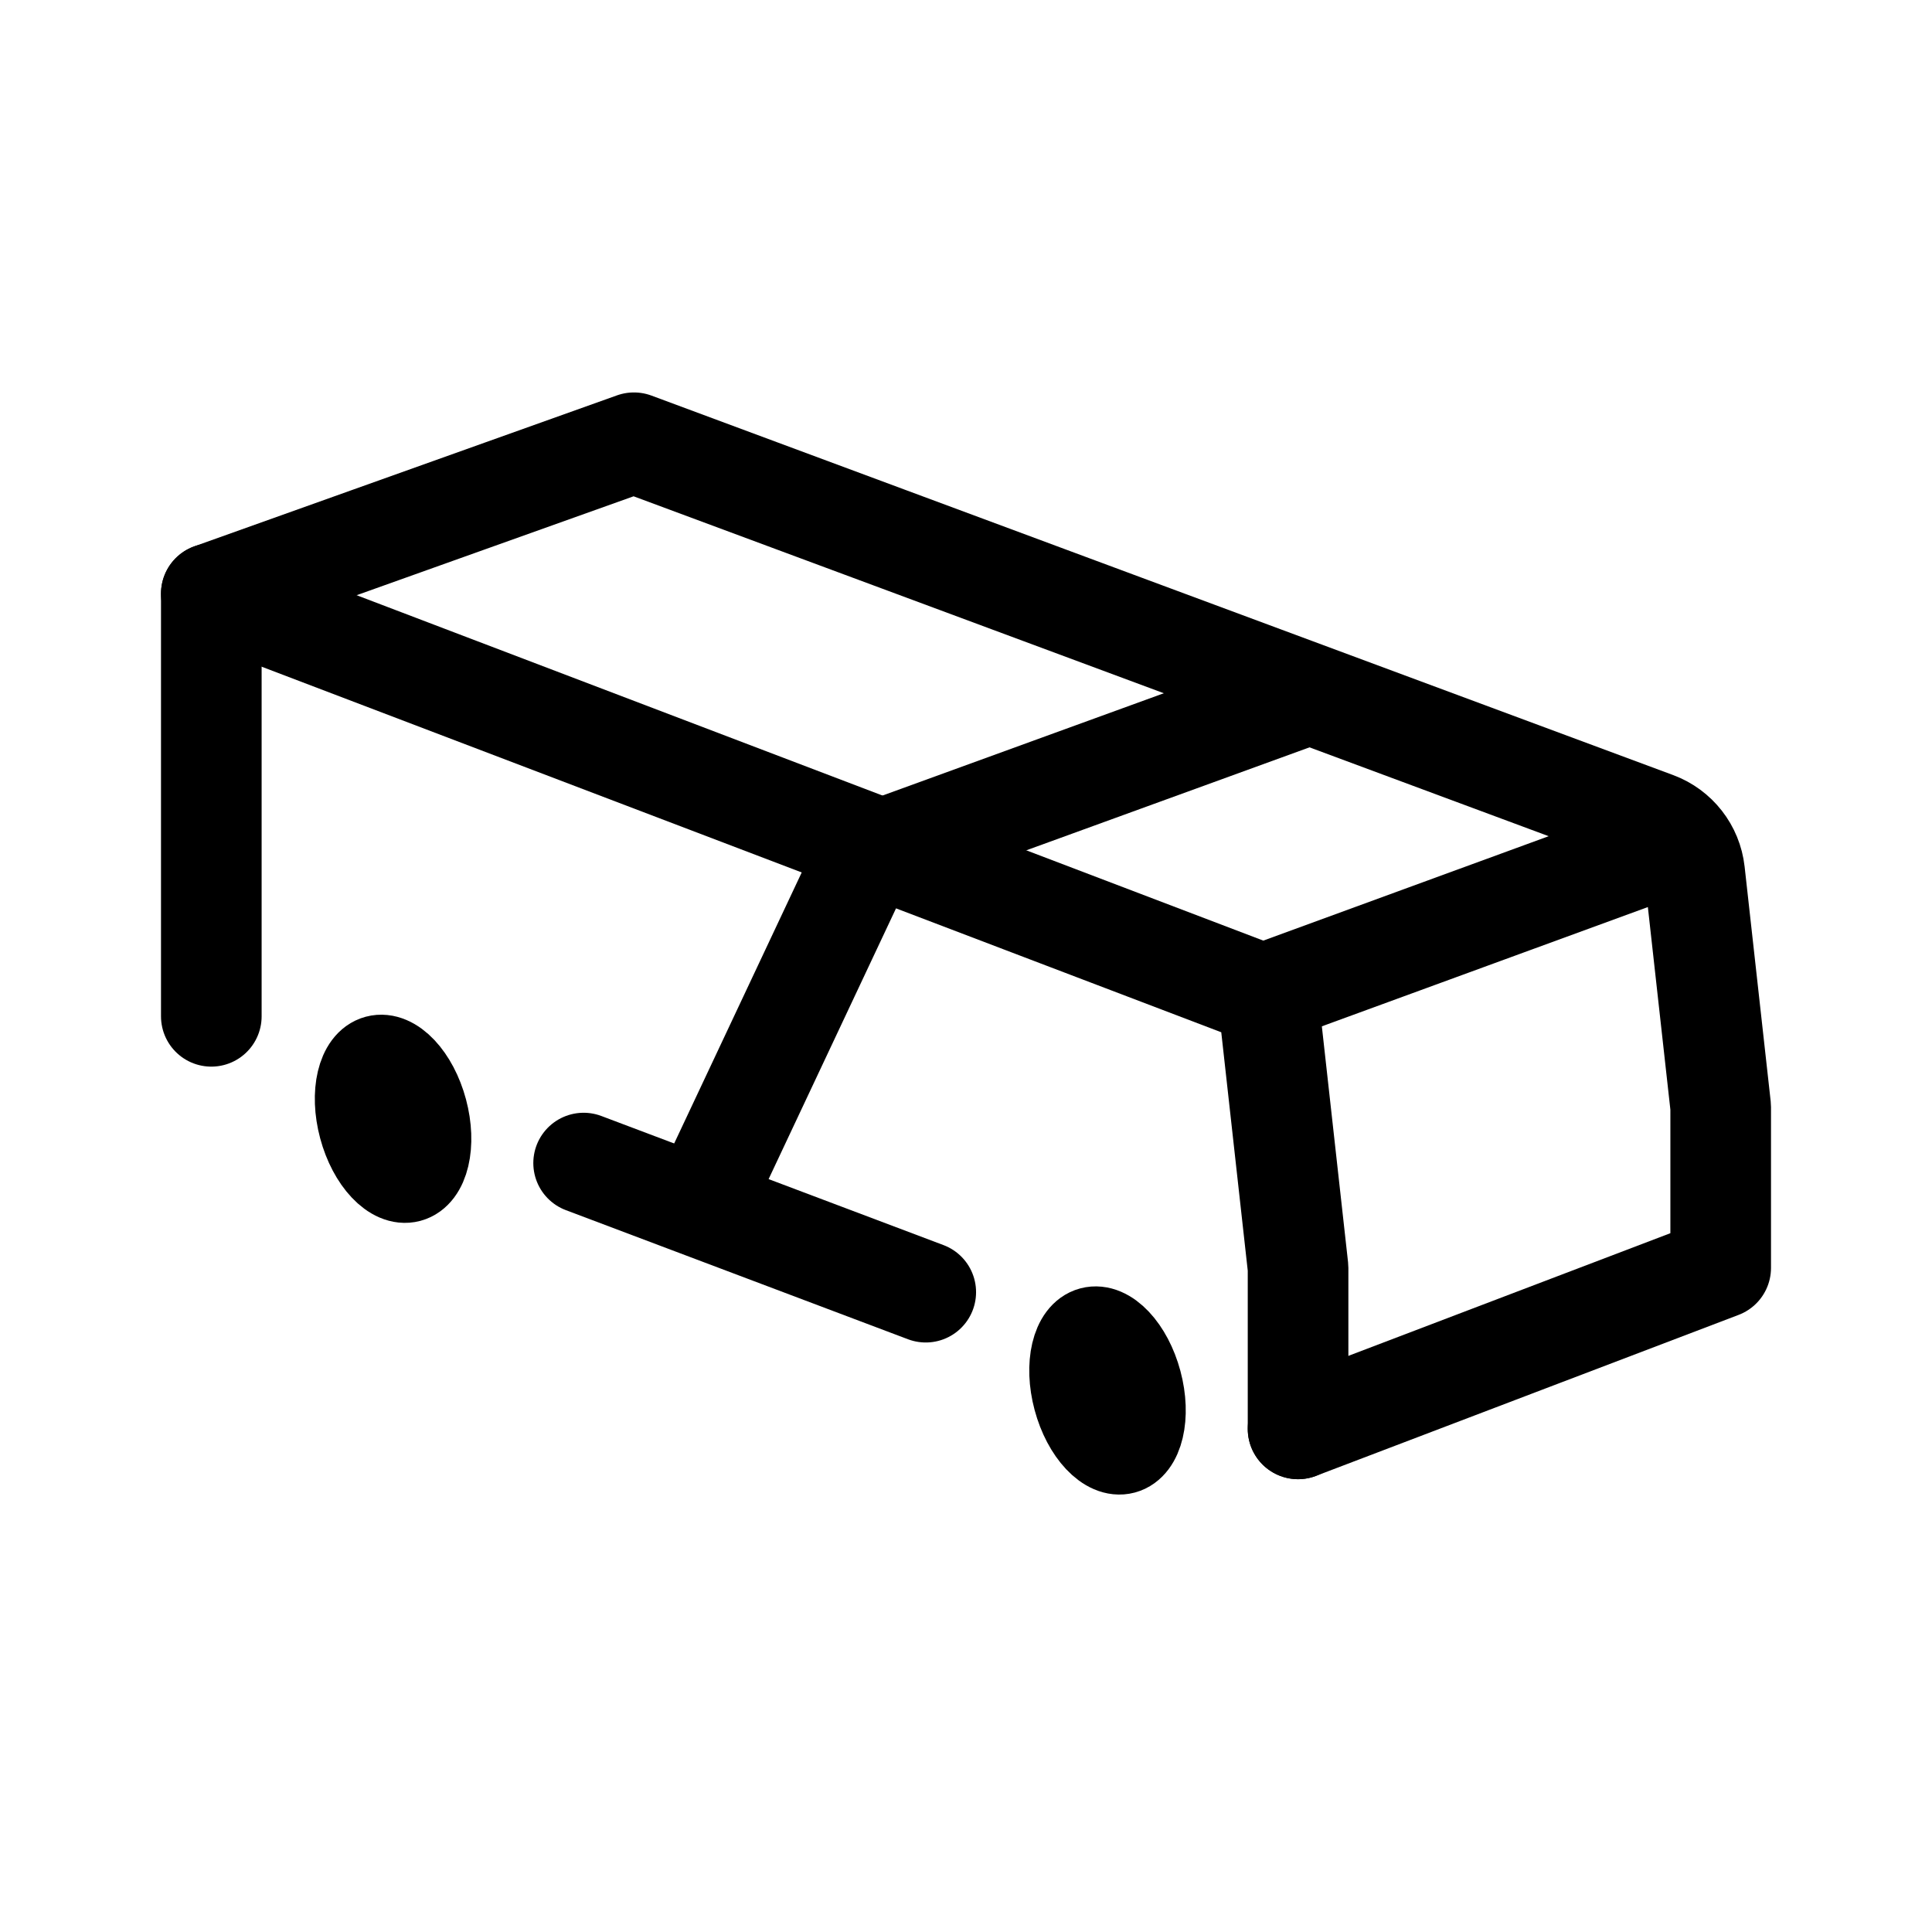
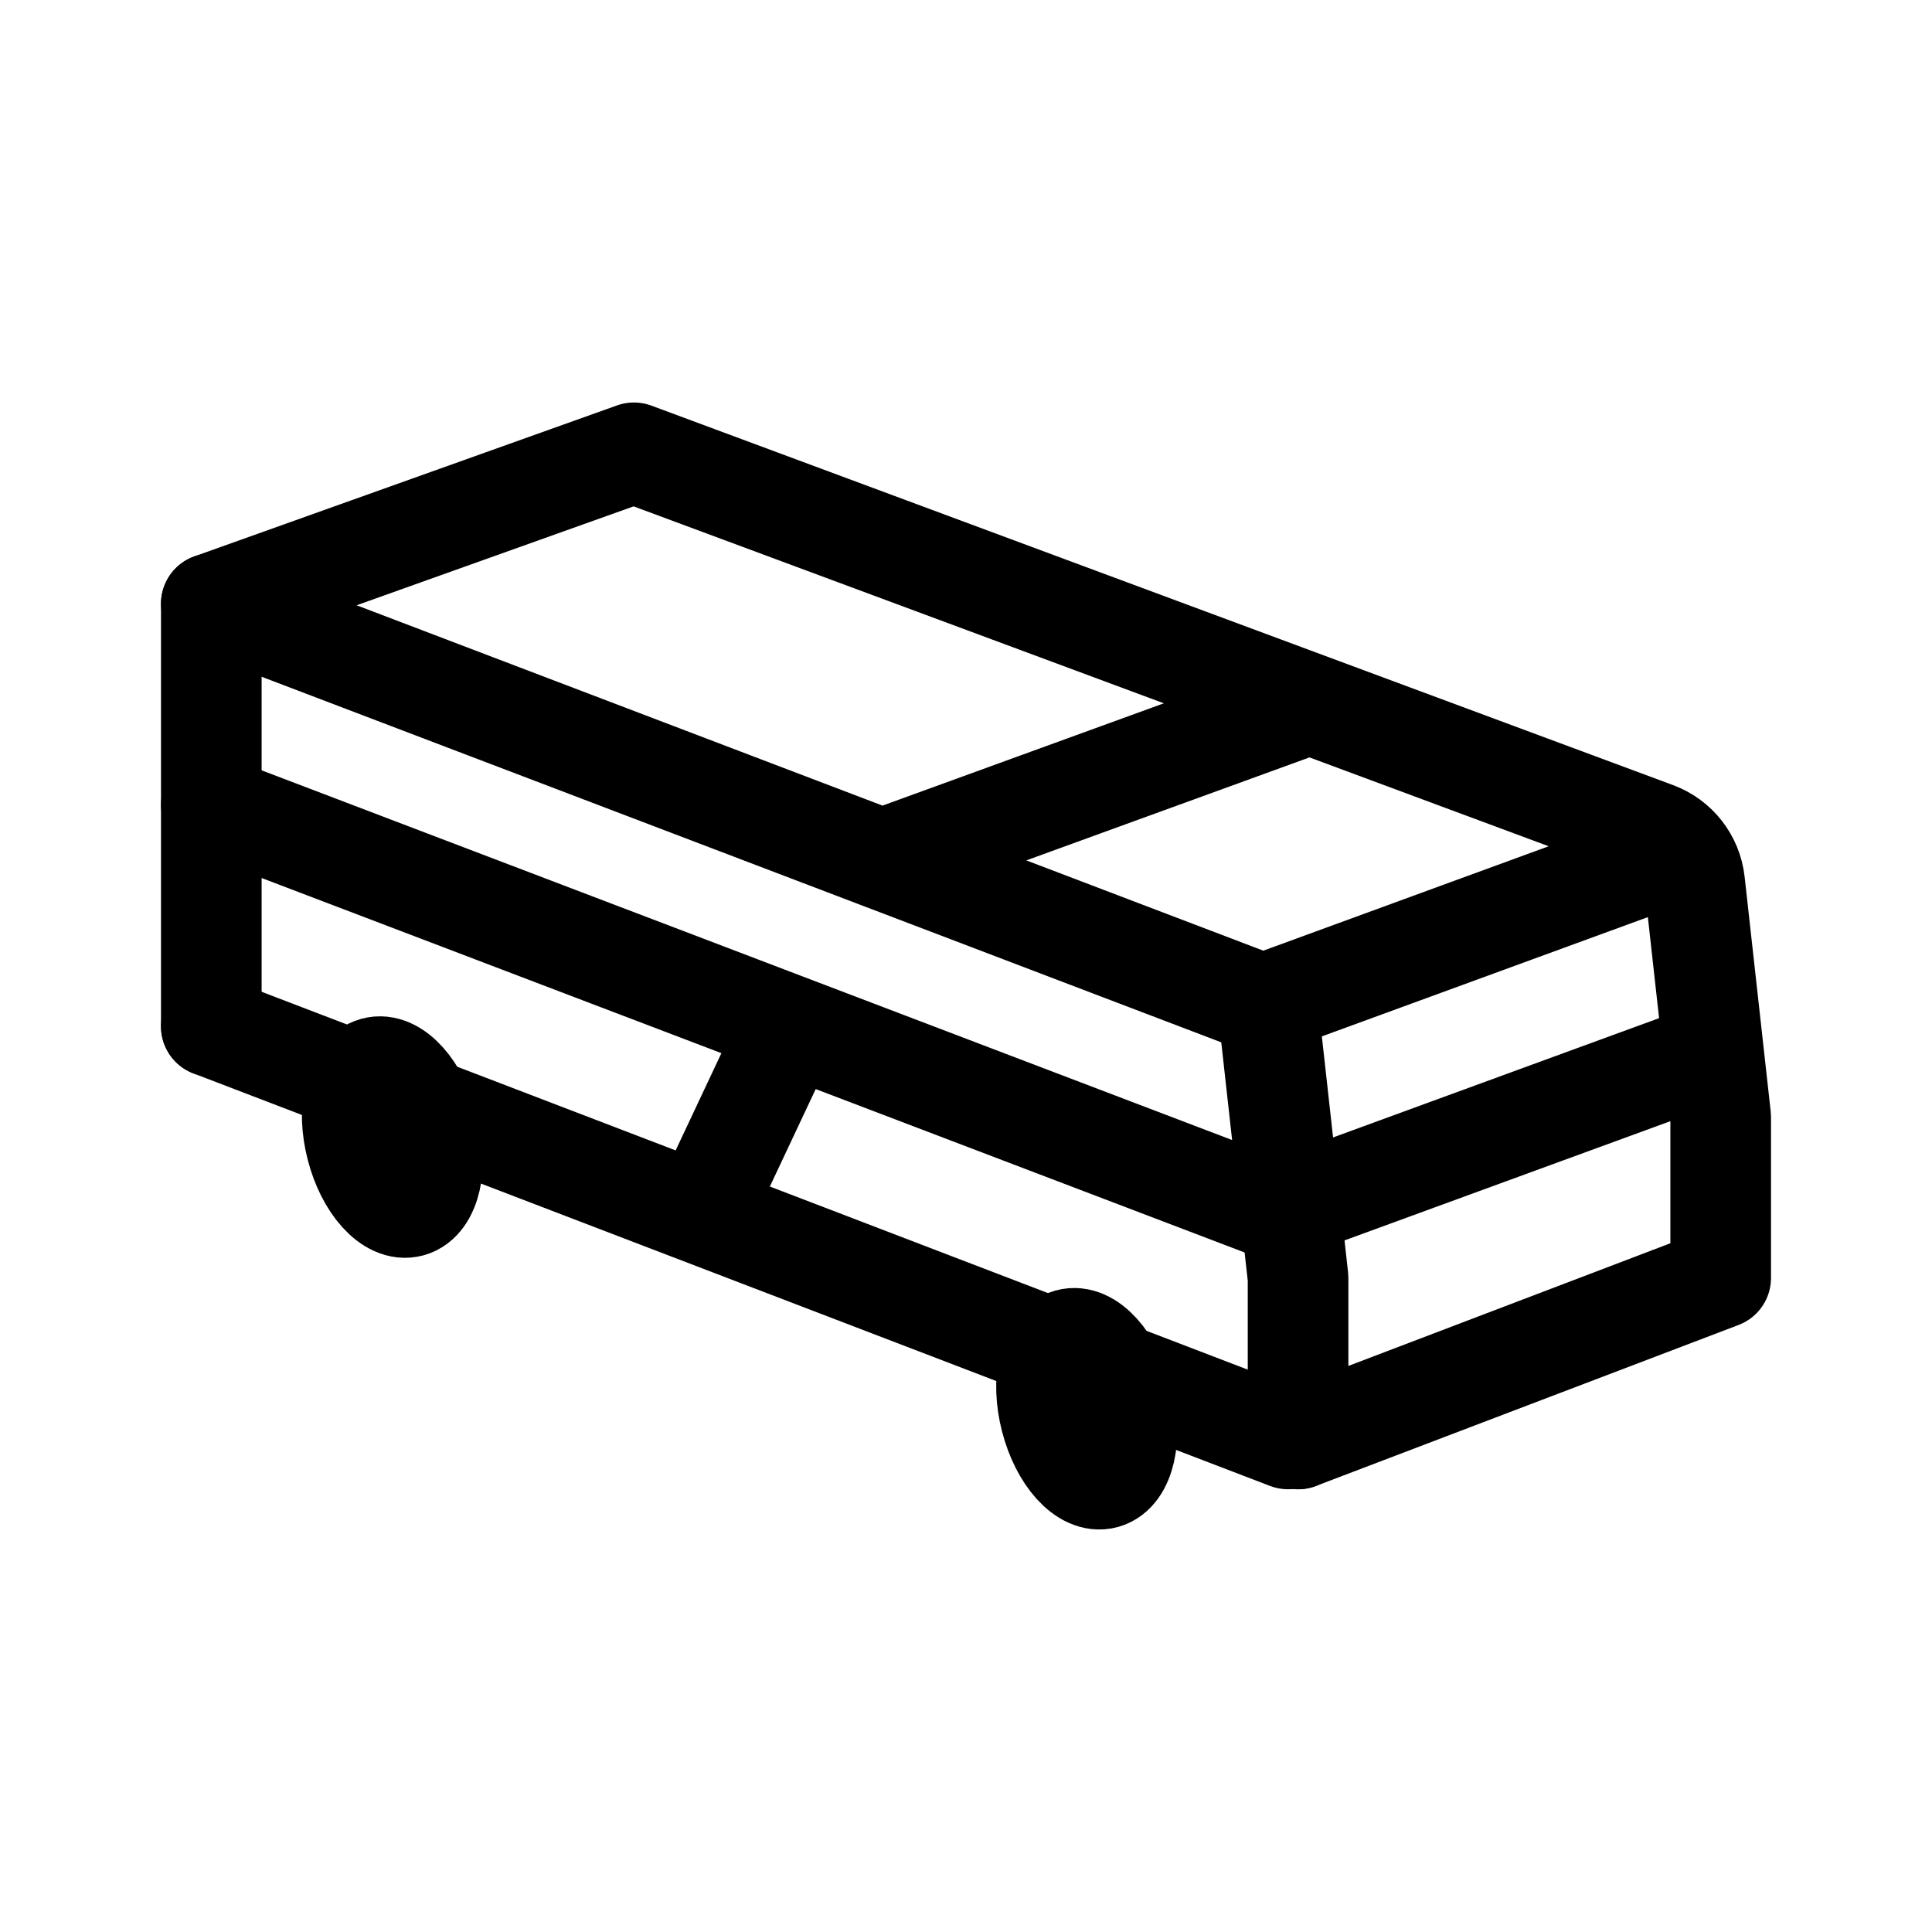
<svg xmlns="http://www.w3.org/2000/svg" width="192" height="192" fill="none">
-   <ellipse cx="39.063" cy="111.184" stroke="#000" stroke-linecap="round" stroke-linejoin="round" stroke-width="8" rx="3.5" ry="6.5" transform="rotate(-15 39.063 111.184)" />
-   <ellipse cx="110.063" cy="138.184" stroke="#000" stroke-linecap="round" stroke-linejoin="round" stroke-width="8" rx="3.5" ry="6.5" transform="rotate(-15 110.063 138.184)" />
-   <path stroke="#000" stroke-linecap="round" stroke-linejoin="round" stroke-width="10" d="M21 101V59l42-15 101.534 37.713a6 6 0 0 1 3.874 4.962L171 110v16l-42 16m37-58-41 15" />
-   <path stroke="#000" stroke-linecap="round" stroke-linejoin="round" stroke-width="10" d="M129 142v-16l-3-27L21 59m37 56.585 34 12.83" />
-   <path stroke="#000" stroke-linecap="round" stroke-linejoin="round" stroke-width="10" d="m70 119 14.947-31.761a6 6 0 0 1 3.378-3.085L130 69" />
+   <path d="M42.58 112.001c.984 3.825.179 7.374-1.798 7.926-1.978.552-4.378-2.102-5.362-5.928-.984-3.825-.179-7.374 1.798-7.926 1.978-.552 4.378 2.102 5.362 5.928Zm69 27c.984 3.825.179 7.374-1.798 7.926-1.978.552-4.378-2.102-5.362-5.928-.984-3.825-.179-7.374 1.798-7.926 1.978-.552 4.378 2.102 5.362 5.928Z" stroke="#000" stroke-width="10" stroke-linecap="round" stroke-linejoin="round" />
+   <path d="M21 102V60l42-15 101.534 37.713a6 6 0 0 1 3.874 4.962L171 111v16l-42 16m37-58-41 15m44 5-41 15" stroke="#000" stroke-width="10" stroke-linecap="round" stroke-linejoin="round" />
+   <path d="M129 143v-16l-3-27L21 60m107 83L21 102m49 18 7.715-16.394m10.61-18.451L130 70M21 80l105 40" stroke="#000" stroke-width="10" stroke-linecap="round" stroke-linejoin="round" />
</svg>
